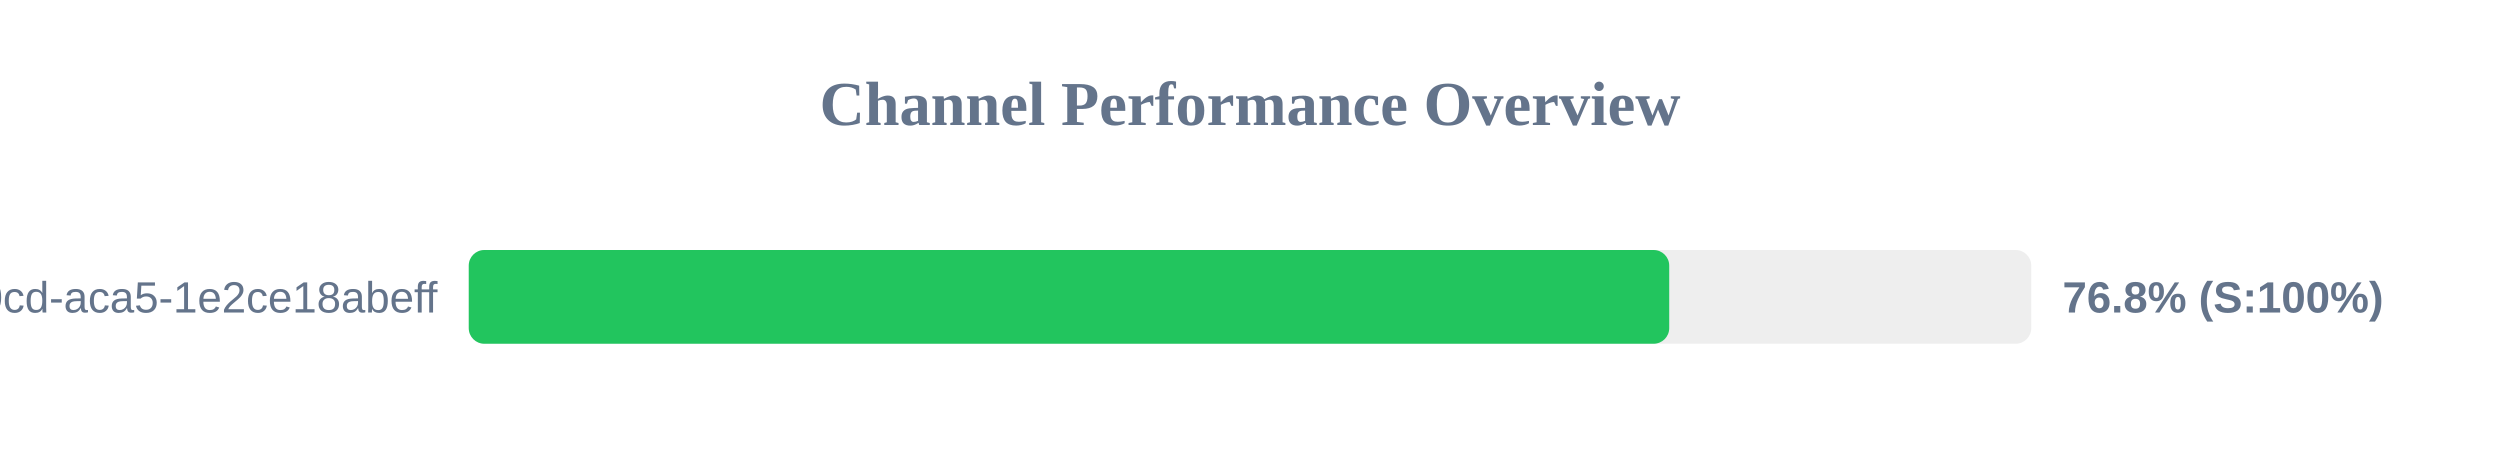
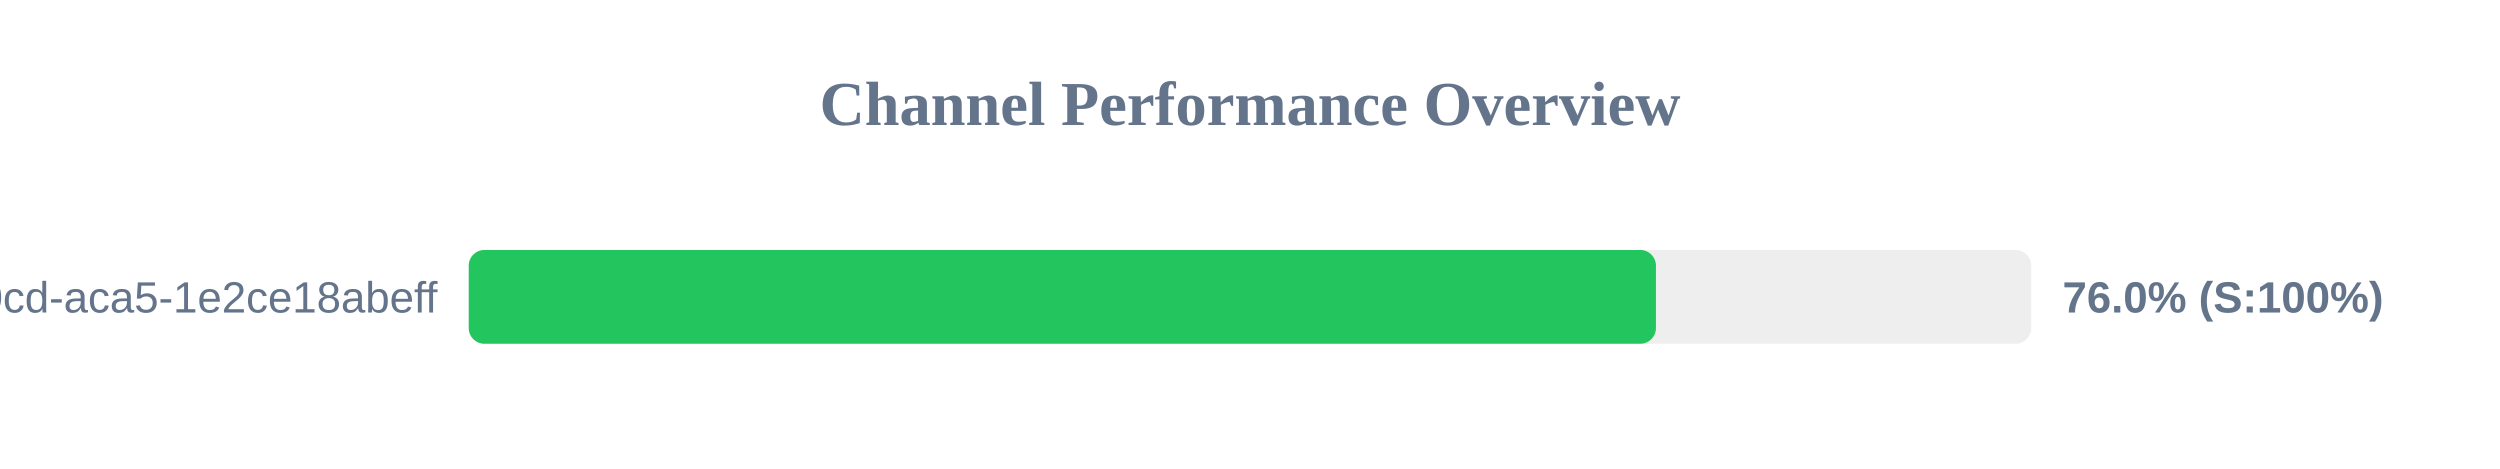
<svg xmlns="http://www.w3.org/2000/svg" width="800" height="150" version="1.1">
  <style>
        .row { font: 14px Arial; fill: #64748b; }
        .score { font: bold 14px Arial; fill: #64748b; }
    </style>
  <text x="400" y="40" text-anchor="middle" font-size="20px" font-weight="bold" fill="#64748b">Channel Performance Overview</text>
  <rect x="150" y="80" width="500" height="30" fill="#eee" rx="5" />
-   <rect x="150" y="80" width="384.15" height="30" fill="#22c55e" rx="5" />
+   <rect x="150" y="80" width="379.9" height="30" fill="#22c55e" rx="5" />
  <text x="140" y="100" text-anchor="end" class="row">?uuid=ebbeef45-0fd8-40cd-aca5-1e2ce18abeff</text>
-   <text x="660" y="100" text-anchor="start" class="score">76.8% (S:100%)</text>
+   <text x="660" y="100" text-anchor="start" class="score">76.0% (S:100%)</text>
</svg>
